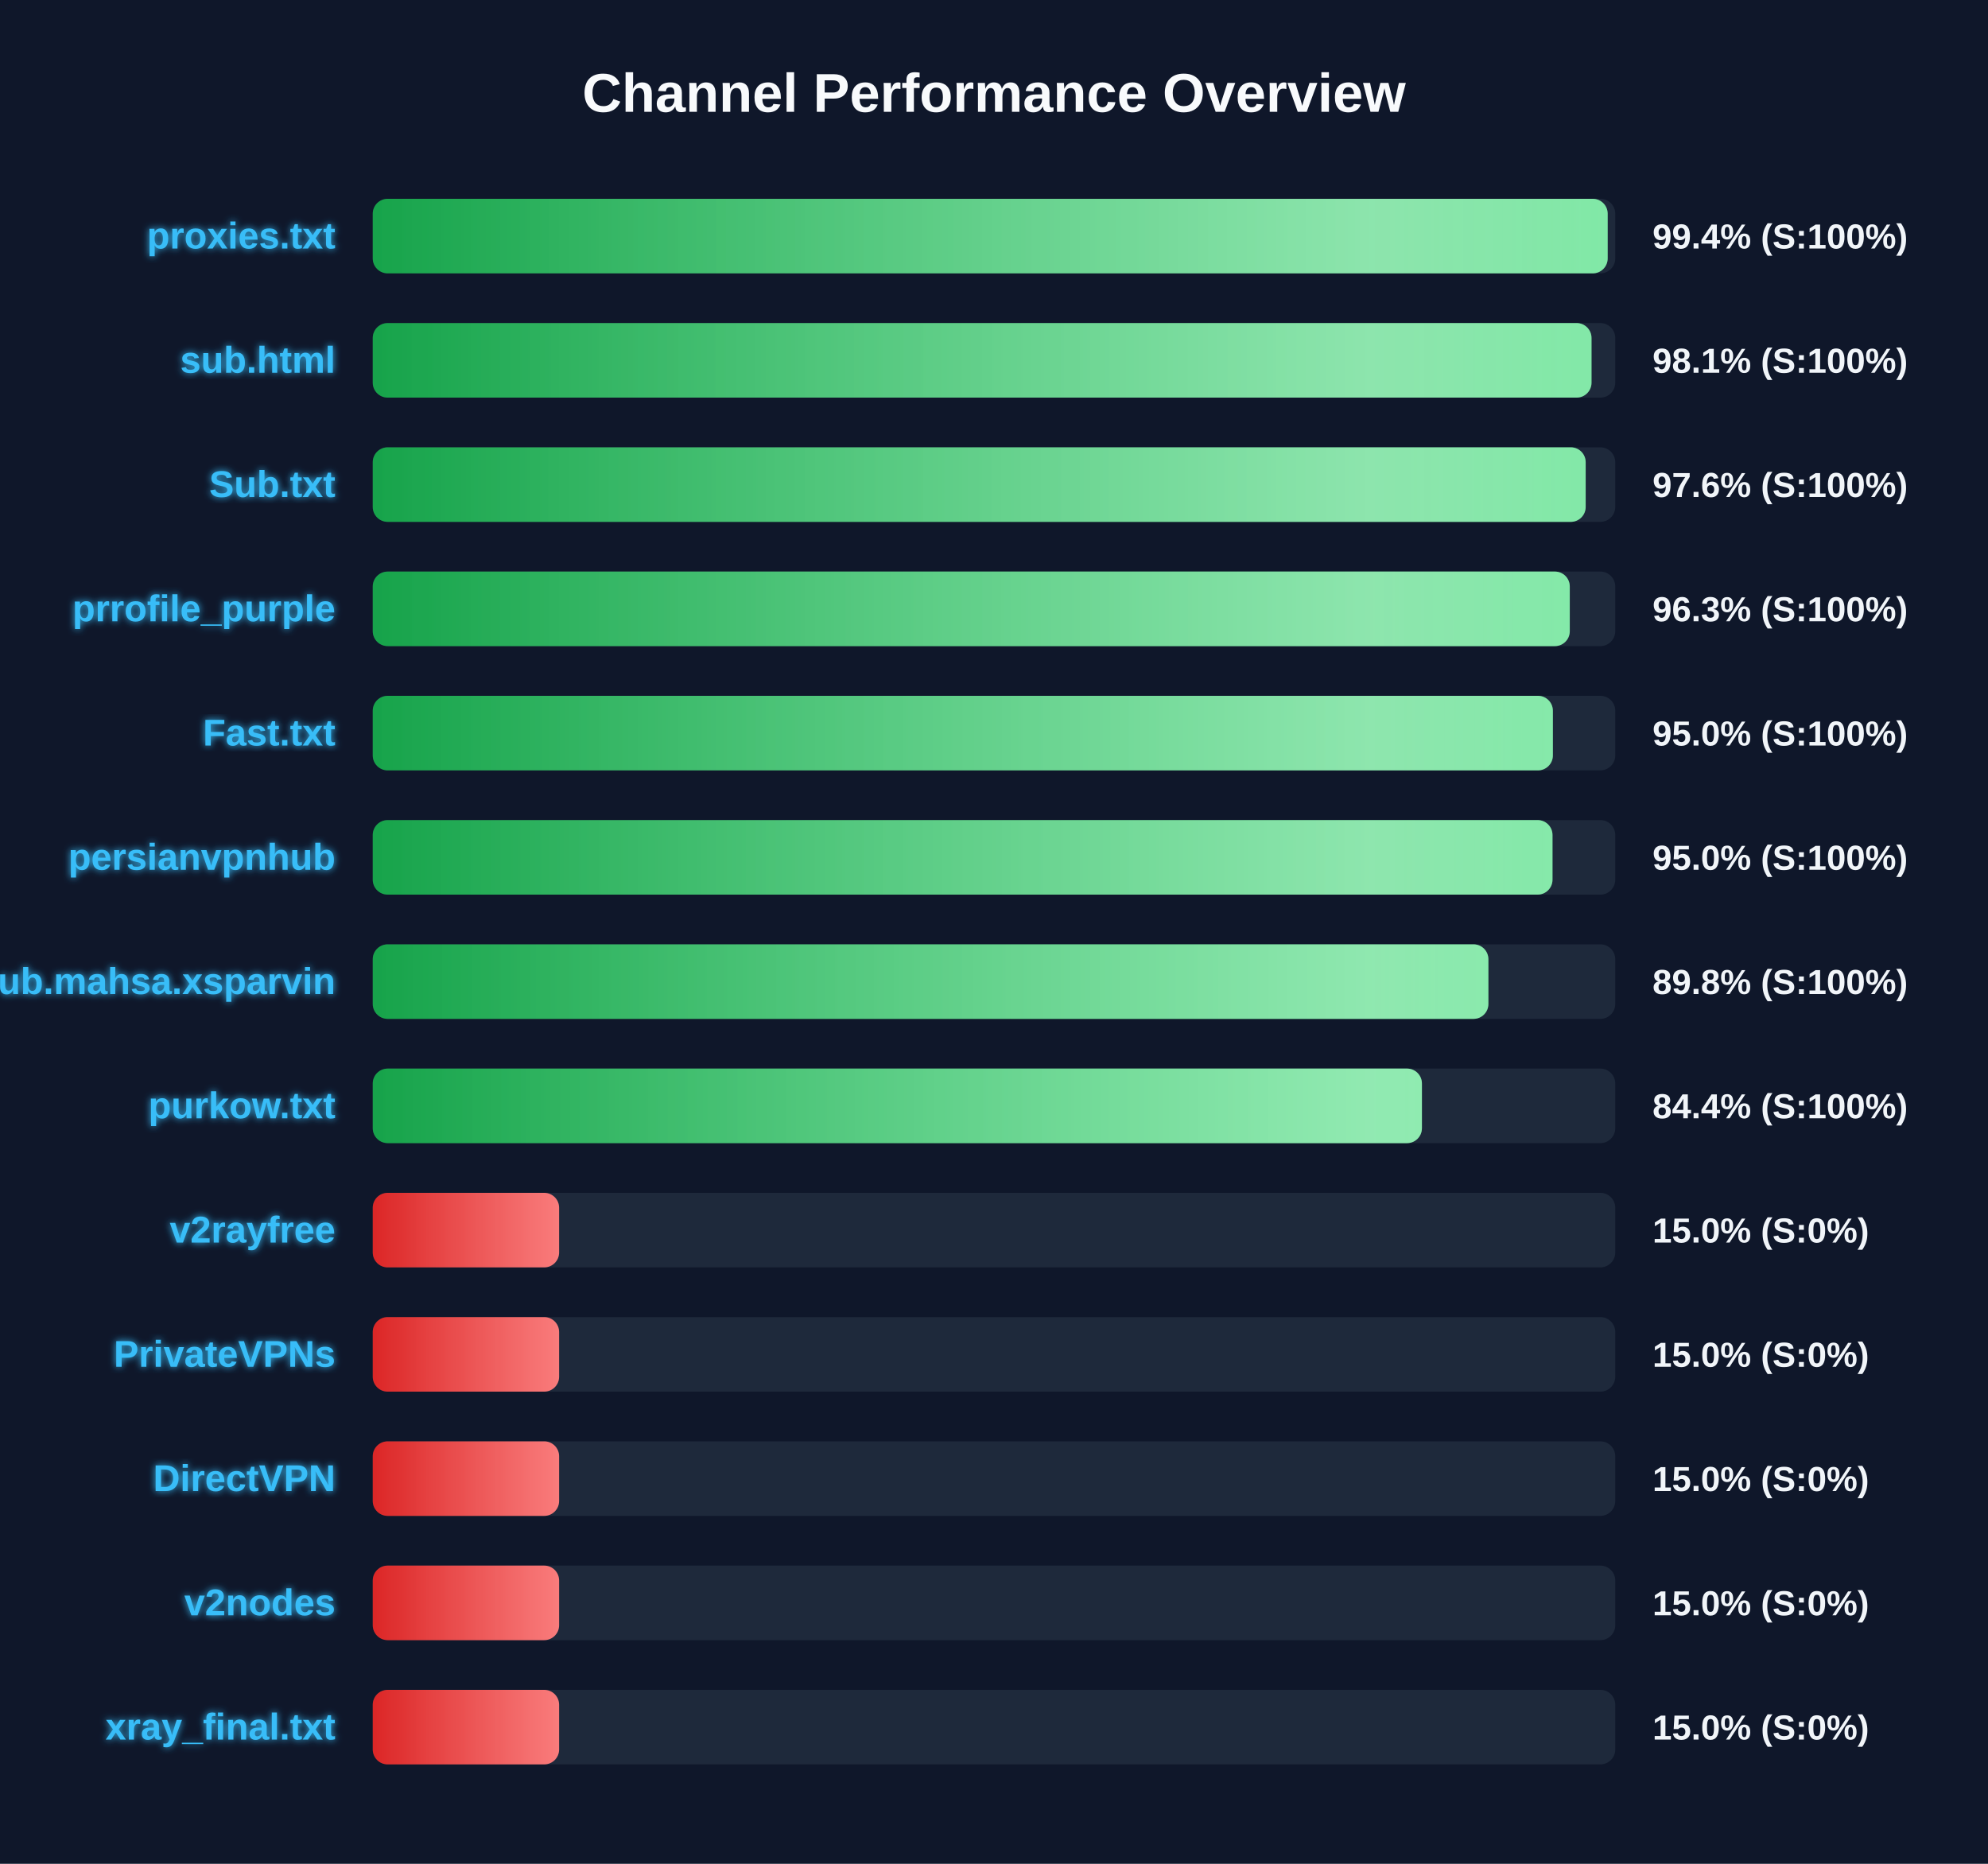
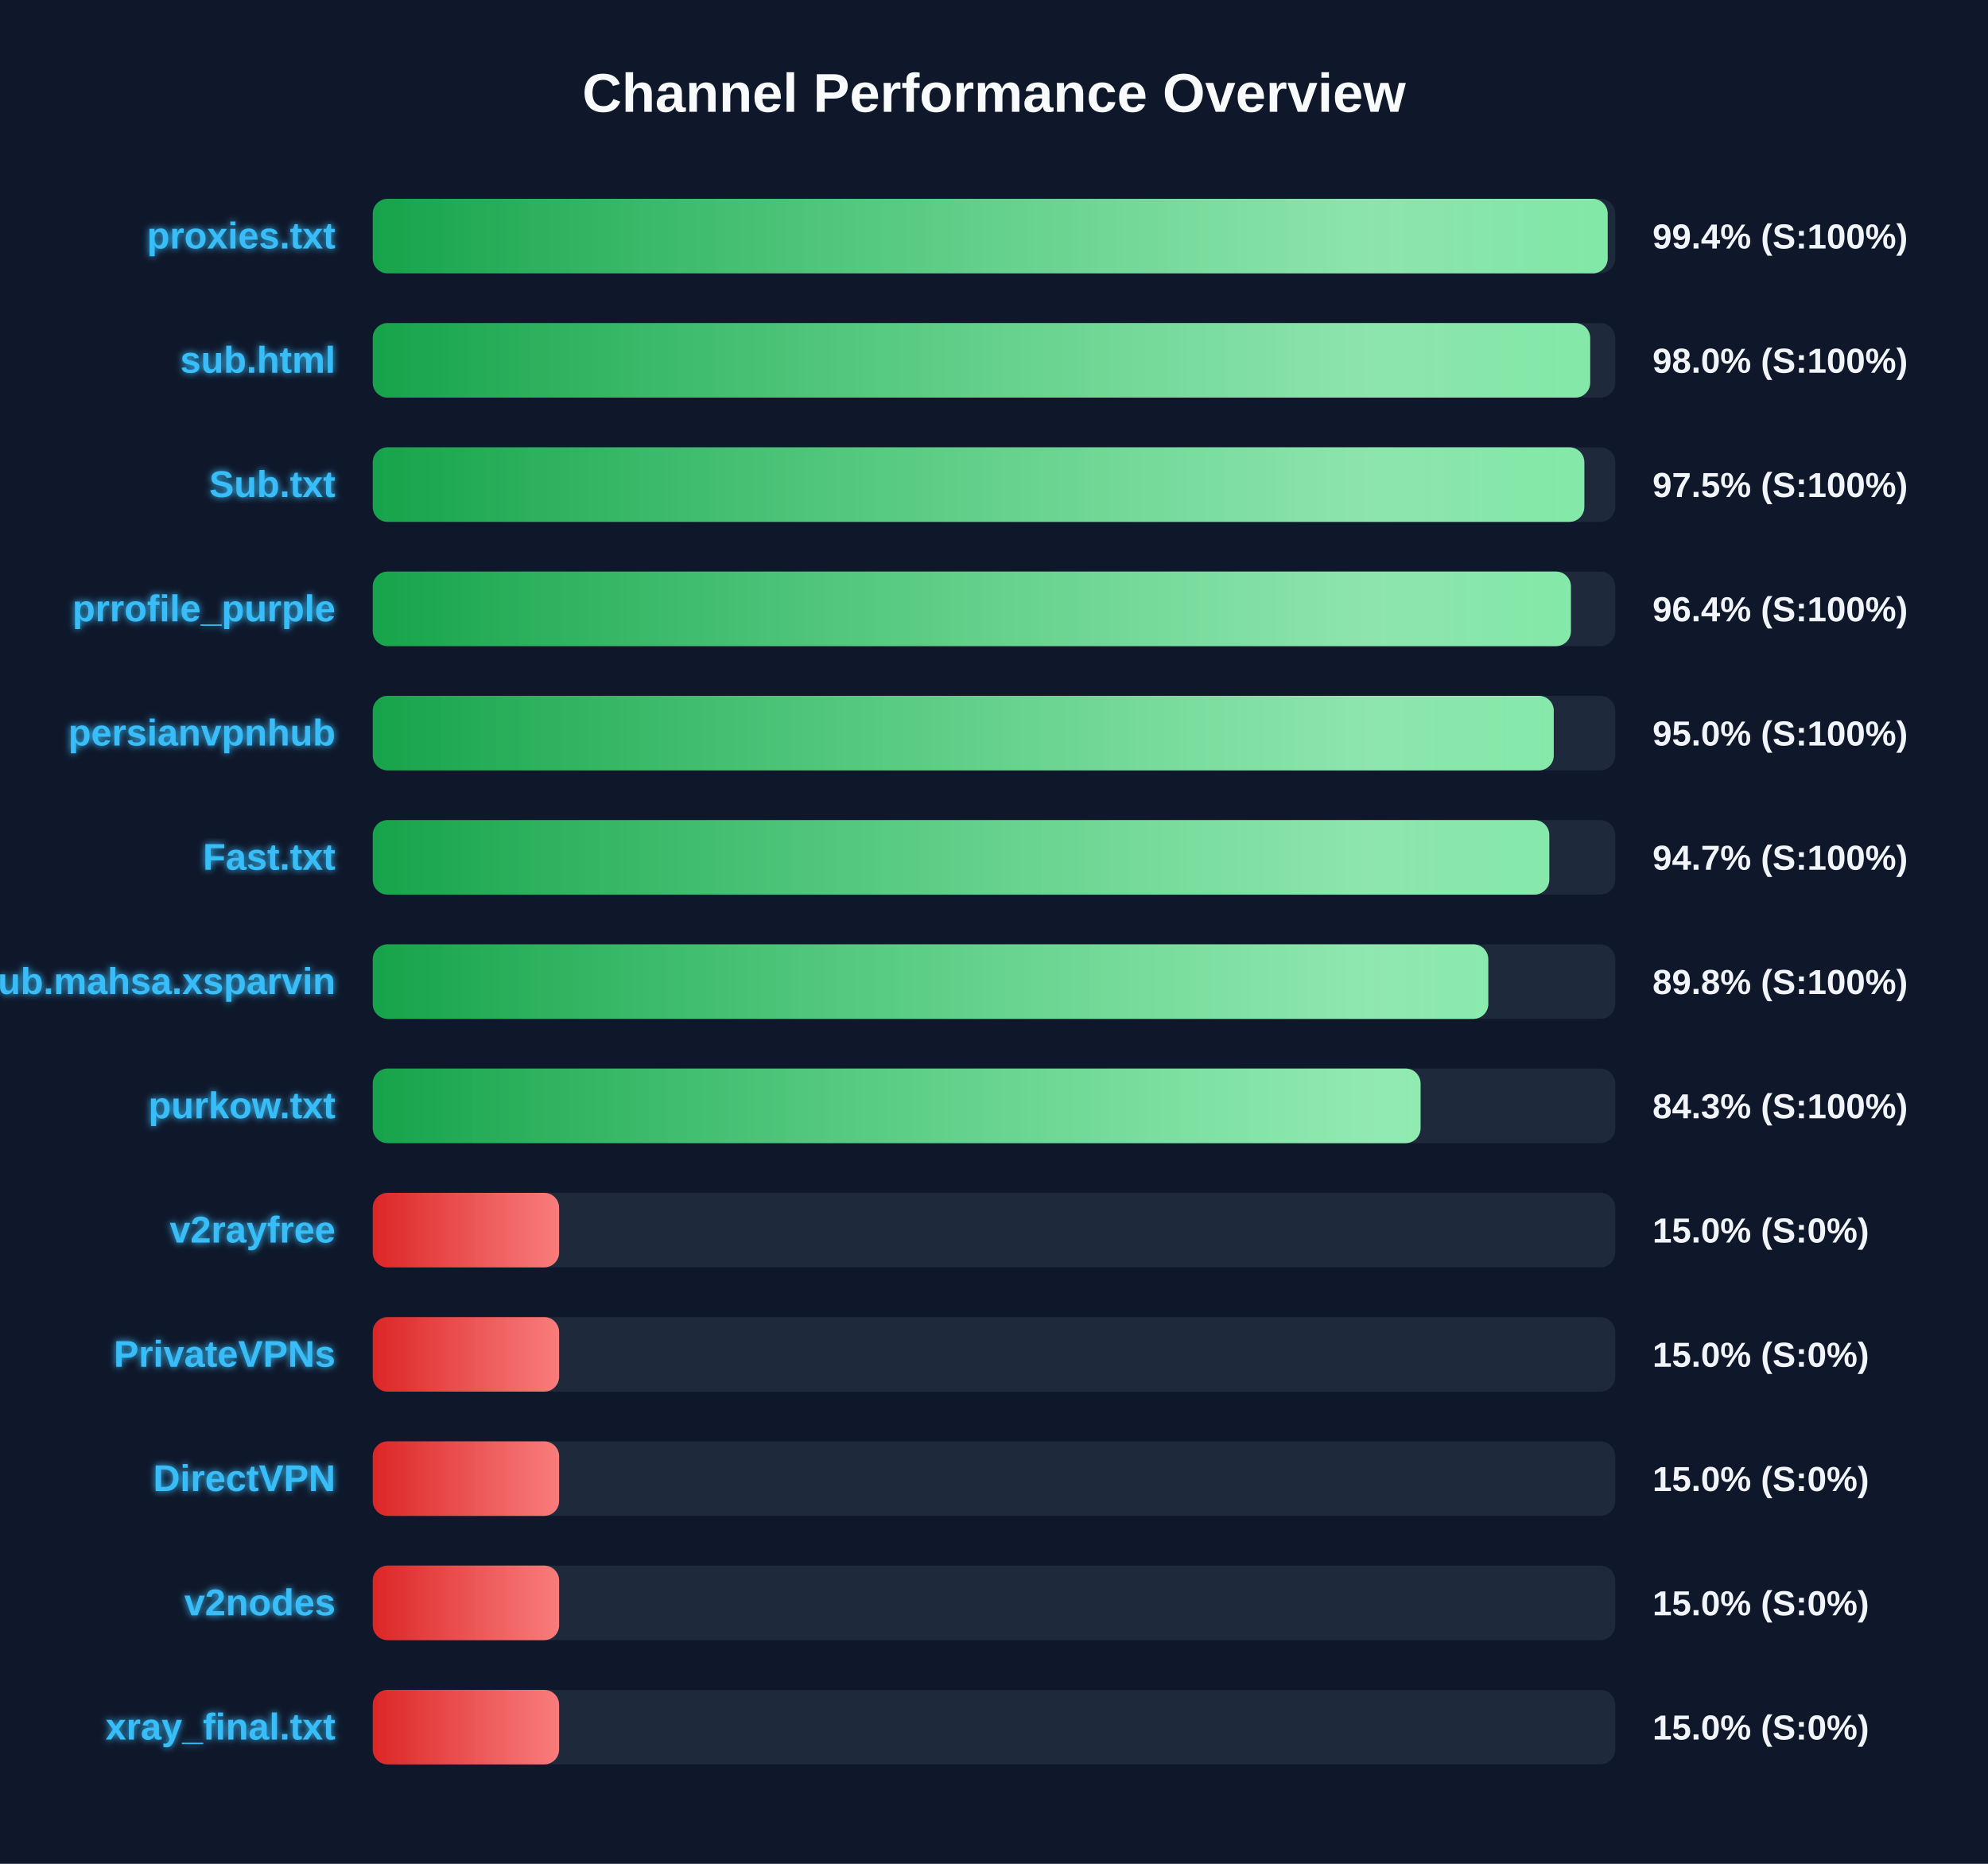
<svg xmlns="http://www.w3.org/2000/svg" width="800" height="750" version="1.1">
  <defs>
    <linearGradient id="grad-green" x1="0%" y1="0%" x2="100%" y2="0%">
      <stop offset="0%" stop-color="#16a34a" />
      <stop offset="100%" stop-color="#4ade80" />
    </linearGradient>
    <linearGradient id="grad-yellow" x1="0%" y1="0%" x2="100%" y2="0%">
      <stop offset="0%" stop-color="#ca8a04" />
      <stop offset="100%" stop-color="#fde047" />
    </linearGradient>
    <linearGradient id="grad-red" x1="0%" y1="0%" x2="100%" y2="0%">
      <stop offset="0%" stop-color="#dc2626" />
      <stop offset="100%" stop-color="#f87171" />
    </linearGradient>
    <linearGradient id="shimmer" x1="0%" y1="0%" x2="100%" y2="0%">
      <stop offset="0%" stop-color="rgba(255,255,255,0)" />
      <stop offset="50%" stop-color="rgba(255,255,255,0.4)" />
      <stop offset="100%" stop-color="rgba(255,255,255,0)" />
    </linearGradient>
    <filter id="glow" x="-20%" y="-20%" width="140%" height="140%">
      <feGaussianBlur stdDeviation="1.5" result="blur" />
      <feComposite in="SourceGraphic" in2="blur" operator="over" />
    </filter>
  </defs>
  <style>
        .bg-rect { fill: #0f172a; }
        .title { font: bold 22px 'Segoe UI', Arial, sans-serif; fill: #f8fafc; }
        .row { font: bold 15px 'Segoe UI', Arial, sans-serif; fill: #38bdf8; filter: url(#glow); }
        .score { font: bold 14px 'Segoe UI', Arial, sans-serif; fill: #f1f5f9; }
        @keyframes shimmer-anim {
            0% { transform: translateX(-100%); }
            100% { transform: translateX(200%); }
        }
        .shimmer-rect {
            animation: shimmer-anim 2.5s infinite linear;
        }
    </style>
  <rect width="100%" height="100%" class="bg-rect" />
  <text x="400" y="45" text-anchor="middle" class="title">Channel Performance Overview</text>
  <rect x="150" y="80" width="500" height="30" fill="#1e293b" rx="6" />
  <clipPath id="clip-0">
    <rect x="150" y="80" width="496.95" height="30" rx="6" />
  </clipPath>
  <rect x="150" y="80" width="496.95" height="30" fill="url(#grad-green)" rx="6" />
  <g clip-path="url(#clip-0)">
    <rect x="150" y="80" width="100%" height="30" fill="url(#shimmer)" class="shimmer-rect" />
  </g>
  <text x="135" y="100" text-anchor="end" class="row">proxies.txt</text>
  <text x="665" y="100" text-anchor="start" class="score">99.4% (S:100%)</text>
  <rect x="150" y="130" width="500" height="30" fill="#1e293b" rx="6" />
  <clipPath id="clip-1">
-     <rect x="150" y="130" width="490.45" height="30" rx="6" />
+     <rect x="150" y="130" width="489.9" height="30" rx="6" />
  </clipPath>
-   <rect x="150" y="130" width="490.45" height="30" fill="url(#grad-green)" rx="6" />
+   <rect x="150" y="130" width="489.9" height="30" fill="url(#grad-green)" rx="6" />
  <g clip-path="url(#clip-1)">
    <rect x="150" y="130" width="100%" height="30" fill="url(#shimmer)" class="shimmer-rect" />
  </g>
  <text x="135" y="150" text-anchor="end" class="row">sub.html</text>
-   <text x="665" y="150" text-anchor="start" class="score">98.1% (S:100%)</text>
+   <text x="665" y="150" text-anchor="start" class="score">98.0% (S:100%)</text>
  <rect x="150" y="180" width="500" height="30" fill="#1e293b" rx="6" />
  <clipPath id="clip-2">
-     <rect x="150" y="180" width="488.1" height="30" rx="6" />
+     <rect x="150" y="180" width="487.55" height="30" rx="6" />
  </clipPath>
-   <rect x="150" y="180" width="488.1" height="30" fill="url(#grad-green)" rx="6" />
+   <rect x="150" y="180" width="487.55" height="30" fill="url(#grad-green)" rx="6" />
  <g clip-path="url(#clip-2)">
    <rect x="150" y="180" width="100%" height="30" fill="url(#shimmer)" class="shimmer-rect" />
  </g>
  <text x="135" y="200" text-anchor="end" class="row">Sub.txt</text>
-   <text x="665" y="200" text-anchor="start" class="score">97.6% (S:100%)</text>
+   <text x="665" y="200" text-anchor="start" class="score">97.5% (S:100%)</text>
  <rect x="150" y="230" width="500" height="30" fill="#1e293b" rx="6" />
  <clipPath id="clip-3">
-     <rect x="150" y="230" width="481.7" height="30" rx="6" />
+     <rect x="150" y="230" width="482.15" height="30" rx="6" />
  </clipPath>
-   <rect x="150" y="230" width="481.7" height="30" fill="url(#grad-green)" rx="6" />
+   <rect x="150" y="230" width="482.15" height="30" fill="url(#grad-green)" rx="6" />
  <g clip-path="url(#clip-3)">
    <rect x="150" y="230" width="100%" height="30" fill="url(#shimmer)" class="shimmer-rect" />
  </g>
  <text x="135" y="250" text-anchor="end" class="row">prrofile_purple</text>
-   <text x="665" y="250" text-anchor="start" class="score">96.3% (S:100%)</text>
+   <text x="665" y="250" text-anchor="start" class="score">96.4% (S:100%)</text>
  <rect x="150" y="280" width="500" height="30" fill="#1e293b" rx="6" />
  <clipPath id="clip-4">
-     <rect x="150" y="280" width="474.9" height="30" rx="6" />
+     <rect x="150" y="280" width="475.25" height="30" rx="6" />
  </clipPath>
-   <rect x="150" y="280" width="474.9" height="30" fill="url(#grad-green)" rx="6" />
+   <rect x="150" y="280" width="475.25" height="30" fill="url(#grad-green)" rx="6" />
  <g clip-path="url(#clip-4)">
    <rect x="150" y="280" width="100%" height="30" fill="url(#shimmer)" class="shimmer-rect" />
  </g>
-   <text x="135" y="300" text-anchor="end" class="row">Fast.txt</text>
+   <text x="135" y="300" text-anchor="end" class="row">persianvpnhub</text>
  <text x="665" y="300" text-anchor="start" class="score">95.0% (S:100%)</text>
  <rect x="150" y="330" width="500" height="30" fill="#1e293b" rx="6" />
  <clipPath id="clip-5">
-     <rect x="150" y="330" width="474.75" height="30" rx="6" />
+     <rect x="150" y="330" width="473.45" height="30" rx="6" />
  </clipPath>
-   <rect x="150" y="330" width="474.75" height="30" fill="url(#grad-green)" rx="6" />
+   <rect x="150" y="330" width="473.45" height="30" fill="url(#grad-green)" rx="6" />
  <g clip-path="url(#clip-5)">
    <rect x="150" y="330" width="100%" height="30" fill="url(#shimmer)" class="shimmer-rect" />
  </g>
-   <text x="135" y="350" text-anchor="end" class="row">persianvpnhub</text>
-   <text x="665" y="350" text-anchor="start" class="score">95.0% (S:100%)</text>
+   <text x="135" y="350" text-anchor="end" class="row">Fast.txt</text>
+   <text x="665" y="350" text-anchor="start" class="score">94.7% (S:100%)</text>
  <rect x="150" y="380" width="500" height="30" fill="#1e293b" rx="6" />
  <clipPath id="clip-6">
-     <rect x="150" y="380" width="448.95" height="30" rx="6" />
+     <rect x="150" y="380" width="448.9" height="30" rx="6" />
  </clipPath>
-   <rect x="150" y="380" width="448.95" height="30" fill="url(#grad-green)" rx="6" />
+   <rect x="150" y="380" width="448.9" height="30" fill="url(#grad-green)" rx="6" />
  <g clip-path="url(#clip-6)">
    <rect x="150" y="380" width="100%" height="30" fill="url(#shimmer)" class="shimmer-rect" />
  </g>
  <text x="135" y="400" text-anchor="end" class="row">Sub.mahsa.xsparvin</text>
  <text x="665" y="400" text-anchor="start" class="score">89.8% (S:100%)</text>
  <rect x="150" y="430" width="500" height="30" fill="#1e293b" rx="6" />
  <clipPath id="clip-7">
-     <rect x="150" y="430" width="422.2" height="30" rx="6" />
+     <rect x="150" y="430" width="421.65" height="30" rx="6" />
  </clipPath>
-   <rect x="150" y="430" width="422.2" height="30" fill="url(#grad-green)" rx="6" />
+   <rect x="150" y="430" width="421.65" height="30" fill="url(#grad-green)" rx="6" />
  <g clip-path="url(#clip-7)">
    <rect x="150" y="430" width="100%" height="30" fill="url(#shimmer)" class="shimmer-rect" />
  </g>
  <text x="135" y="450" text-anchor="end" class="row">purkow.txt</text>
-   <text x="665" y="450" text-anchor="start" class="score">84.4% (S:100%)</text>
+   <text x="665" y="450" text-anchor="start" class="score">84.3% (S:100%)</text>
  <rect x="150" y="480" width="500" height="30" fill="#1e293b" rx="6" />
  <clipPath id="clip-8">
    <rect x="150" y="480" width="75.0" height="30" rx="6" />
  </clipPath>
  <rect x="150" y="480" width="75.0" height="30" fill="url(#grad-red)" rx="6" />
  <g clip-path="url(#clip-8)">
    <rect x="150" y="480" width="100%" height="30" fill="url(#shimmer)" class="shimmer-rect" />
  </g>
  <text x="135" y="500" text-anchor="end" class="row">v2rayfree</text>
  <text x="665" y="500" text-anchor="start" class="score">15.0% (S:0%)</text>
  <rect x="150" y="530" width="500" height="30" fill="#1e293b" rx="6" />
  <clipPath id="clip-9">
    <rect x="150" y="530" width="75.0" height="30" rx="6" />
  </clipPath>
  <rect x="150" y="530" width="75.0" height="30" fill="url(#grad-red)" rx="6" />
  <g clip-path="url(#clip-9)">
    <rect x="150" y="530" width="100%" height="30" fill="url(#shimmer)" class="shimmer-rect" />
  </g>
  <text x="135" y="550" text-anchor="end" class="row">PrivateVPNs</text>
  <text x="665" y="550" text-anchor="start" class="score">15.0% (S:0%)</text>
  <rect x="150" y="580" width="500" height="30" fill="#1e293b" rx="6" />
  <clipPath id="clip-10">
    <rect x="150" y="580" width="75.0" height="30" rx="6" />
  </clipPath>
  <rect x="150" y="580" width="75.0" height="30" fill="url(#grad-red)" rx="6" />
  <g clip-path="url(#clip-10)">
    <rect x="150" y="580" width="100%" height="30" fill="url(#shimmer)" class="shimmer-rect" />
  </g>
  <text x="135" y="600" text-anchor="end" class="row">DirectVPN</text>
  <text x="665" y="600" text-anchor="start" class="score">15.0% (S:0%)</text>
  <rect x="150" y="630" width="500" height="30" fill="#1e293b" rx="6" />
  <clipPath id="clip-11">
    <rect x="150" y="630" width="75.0" height="30" rx="6" />
  </clipPath>
  <rect x="150" y="630" width="75.0" height="30" fill="url(#grad-red)" rx="6" />
  <g clip-path="url(#clip-11)">
    <rect x="150" y="630" width="100%" height="30" fill="url(#shimmer)" class="shimmer-rect" />
  </g>
  <text x="135" y="650" text-anchor="end" class="row">v2nodes</text>
  <text x="665" y="650" text-anchor="start" class="score">15.0% (S:0%)</text>
  <rect x="150" y="680" width="500" height="30" fill="#1e293b" rx="6" />
  <clipPath id="clip-12">
    <rect x="150" y="680" width="75.0" height="30" rx="6" />
  </clipPath>
  <rect x="150" y="680" width="75.0" height="30" fill="url(#grad-red)" rx="6" />
  <g clip-path="url(#clip-12)">
    <rect x="150" y="680" width="100%" height="30" fill="url(#shimmer)" class="shimmer-rect" />
  </g>
  <text x="135" y="700" text-anchor="end" class="row">xray_final.txt</text>
  <text x="665" y="700" text-anchor="start" class="score">15.0% (S:0%)</text>
</svg>
